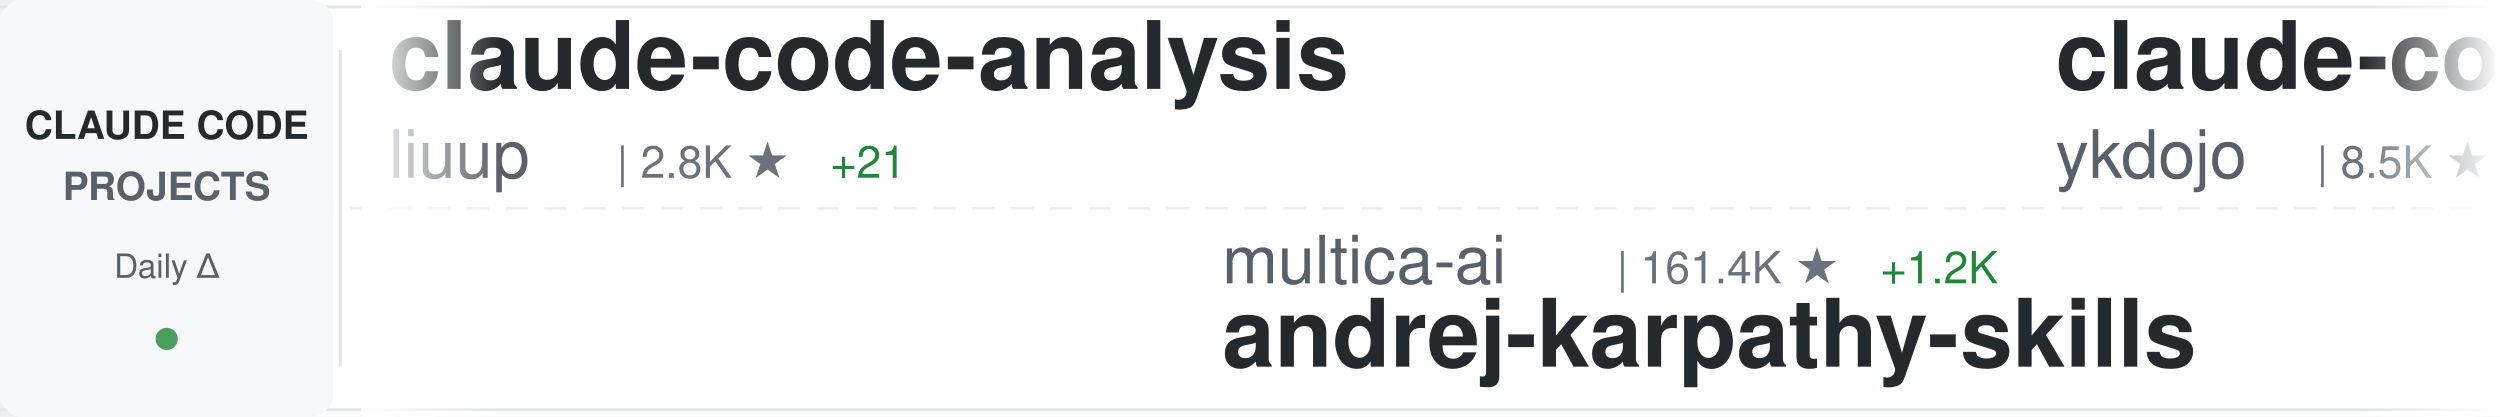
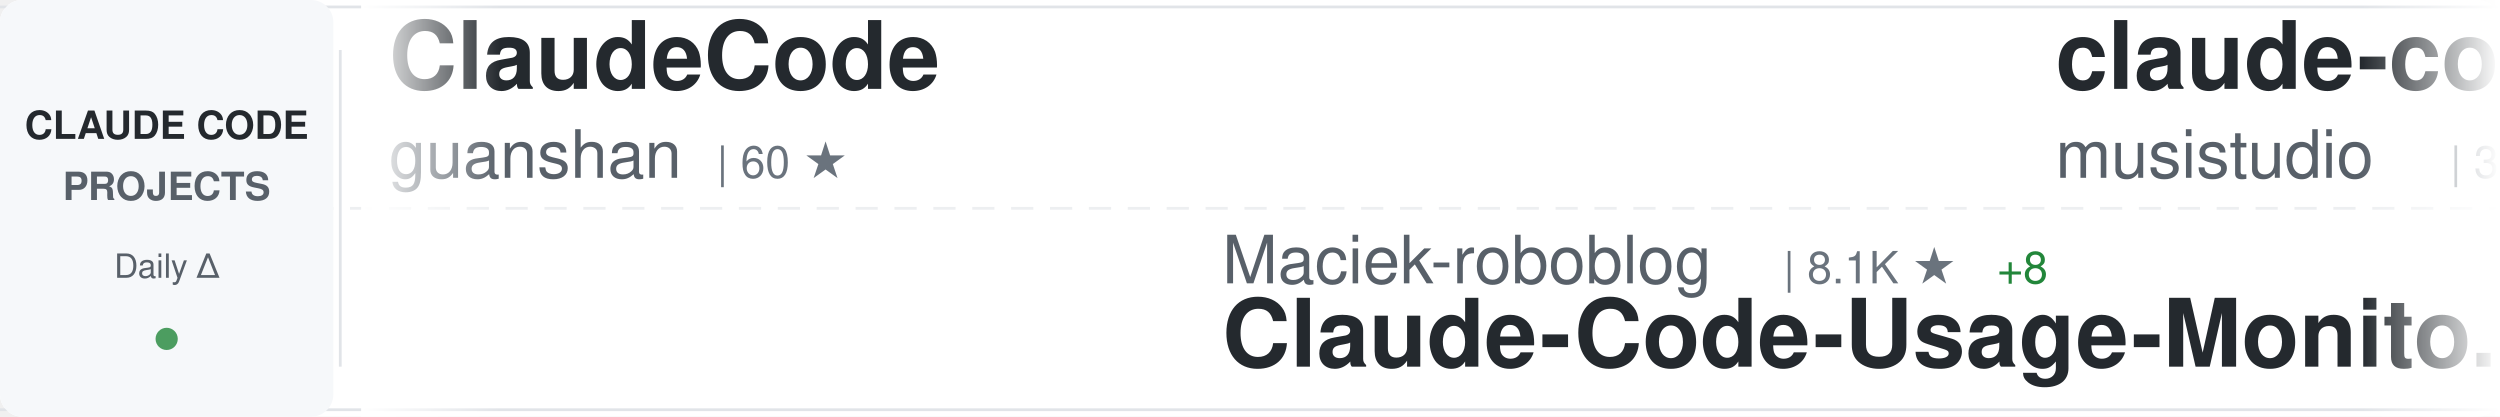
<svg xmlns="http://www.w3.org/2000/svg" width="900" height="150">
  <defs>
    <linearGradient id="awesomeLeftFade" x1="0%" y1="0%" x2="100%" y2="0%">
      <stop offset="0%" style="stop-color:#ffffff;stop-opacity:1" />
      <stop offset="100%" style="stop-color:#ffffff;stop-opacity:0" />
    </linearGradient>
    <linearGradient id="awesomeRightFade" x1="0%" y1="0%" x2="100%" y2="0%">
      <stop offset="0%" style="stop-color:#ffffff;stop-opacity:0" />
      <stop offset="100%" style="stop-color:#ffffff;stop-opacity:1" />
    </linearGradient>
  </defs>
  <rect width="900" height="150" fill="#ffffff" rx="8" />
  <rect x="0" y="2" width="900" height="1" fill="#e1e4e8" />
  <rect x="0" y="147" width="900" height="1" fill="#e1e4e8" />
  <line x1="0" y1="75" x2="900" y2="75" stroke="#e1e4e8" stroke-width="1" stroke-dasharray="8 6" opacity="0.6" />
  <rect x="0" y="0" width="120" height="150" fill="#f6f8fa" rx="8" />
  <text x="60" y="50" font-family="-apple-system, BlinkMacSystemFont, 'Segoe UI', Helvetica, Arial, sans-serif" font-size="14" font-weight="600" fill="#24292e" text-anchor="middle">CLAUDE CODE</text>
  <text x="60" y="72" font-family="-apple-system, BlinkMacSystemFont, 'Segoe UI', Helvetica, Arial, sans-serif" font-size="14" font-weight="600" fill="#586069" text-anchor="middle">PROJECTS</text>
  <text x="60" y="100" font-family="-apple-system, BlinkMacSystemFont, 'Segoe UI', Helvetica, Arial, sans-serif" font-size="12" font-weight="500" fill="#586069" text-anchor="middle">Daily Δ</text>
  <circle cx="60" cy="122" r="4" fill="#22863a" opacity="0.8" />
  <rect x="122" y="18" width="1" height="114" fill="#e1e4e8" />
  <clipPath id="awesomeTickerClip">
    <rect x="130" y="0" width="770" height="150" />
  </clipPath>
  <g clip-path="url(#awesomeTickerClip)">
    <g id="awesomeTickerItems">
      <animateTransform attributeName="transform" attributeType="XML" type="translate" from="0 0" to="-3000 0" dur="54s" repeatCount="indefinite" />
      <g transform="translate(0, 0)">
-         <text x="140" y="32" font-family="-apple-system, BlinkMacSystemFont, 'Segoe UI', Helvetica, Arial, sans-serif" font-size="34" font-weight="600" fill="#24292e">claude-code-analysis</text>
-         <text x="140" y="64" font-family="-apple-system, BlinkMacSystemFont, 'Segoe UI', Helvetica, Arial, sans-serif" font-size="24" font-weight="400" fill="#586069">liuup</text>
-         <text x="222" y="64" font-family="-apple-system, BlinkMacSystemFont, 'Segoe UI', Helvetica, Arial, sans-serif" font-size="16" font-weight="500" fill="#6a737d">| 2.8K ★</text>
-         <text x="299" y="64" font-family="-apple-system, BlinkMacSystemFont, 'Segoe UI', Helvetica, Arial, sans-serif" font-size="16" font-weight="500" fill="#22863a"> +21</text>
+         <text x="140" y="32" font-family="-apple-system, BlinkMacSystemFont, 'Segoe UI', Helvetica, Arial, sans-serif" font-size="34" font-weight="600" fill="#24292e">ClaudeCode</text>
+         <text x="140" y="64" font-family="-apple-system, BlinkMacSystemFont, 'Segoe UI', Helvetica, Arial, sans-serif" font-size="24" font-weight="400" fill="#586069">guanshan</text>
+         <text x="258" y="64" font-family="-apple-system, BlinkMacSystemFont, 'Segoe UI', Helvetica, Arial, sans-serif" font-size="16" font-weight="500" fill="#6a737d">| 60 ★</text>
      </g>
      <g transform="translate(300, 0)">
-         <text x="140" y="102" font-family="-apple-system, BlinkMacSystemFont, 'Segoe UI', Helvetica, Arial, sans-serif" font-size="24" font-weight="400" fill="#586069">multica-ai</text>
-         <text x="282" y="102" font-family="-apple-system, BlinkMacSystemFont, 'Segoe UI', Helvetica, Arial, sans-serif" font-size="16" font-weight="500" fill="#6a737d">| 161.4K ★</text>
-         <text x="377" y="102" font-family="-apple-system, BlinkMacSystemFont, 'Segoe UI', Helvetica, Arial, sans-serif" font-size="16" font-weight="500" fill="#22863a"> +1.2K</text>
-         <text x="140" y="132" font-family="-apple-system, BlinkMacSystemFont, 'Segoe UI', Helvetica, Arial, sans-serif" font-size="34" font-weight="600" fill="#24292e">andrej-karpathy-skills</text>
+         <text x="140" y="102" font-family="-apple-system, BlinkMacSystemFont, 'Segoe UI', Helvetica, Arial, sans-serif" font-size="24" font-weight="400" fill="#586069">Maciek-roboblog</text>
+         <text x="342" y="102" font-family="-apple-system, BlinkMacSystemFont, 'Segoe UI', Helvetica, Arial, sans-serif" font-size="16" font-weight="500" fill="#6a737d">| 8.1K ★</text>
+         <text x="419" y="102" font-family="-apple-system, BlinkMacSystemFont, 'Segoe UI', Helvetica, Arial, sans-serif" font-size="16" font-weight="500" fill="#22863a"> +8</text>
+         <text x="140" y="132" font-family="-apple-system, BlinkMacSystemFont, 'Segoe UI', Helvetica, Arial, sans-serif" font-size="34" font-weight="600" fill="#24292e">Claude-Code-Usage-Monito...</text>
      </g>
      <g transform="translate(600, 0)">
-         <text x="140" y="32" font-family="-apple-system, BlinkMacSystemFont, 'Segoe UI', Helvetica, Arial, sans-serif" font-size="34" font-weight="600" fill="#24292e">claude-code-tips</text>
-         <text x="140" y="64" font-family="-apple-system, BlinkMacSystemFont, 'Segoe UI', Helvetica, Arial, sans-serif" font-size="24" font-weight="400" fill="#586069">ykdojo</text>
-         <text x="234" y="64" font-family="-apple-system, BlinkMacSystemFont, 'Segoe UI', Helvetica, Arial, sans-serif" font-size="16" font-weight="500" fill="#6a737d">| 8.5K ★</text>
-         <text x="311" y="64" font-family="-apple-system, BlinkMacSystemFont, 'Segoe UI', Helvetica, Arial, sans-serif" font-size="16" font-weight="500" fill="#22863a"> +13</text>
+         <text x="140" y="32" font-family="-apple-system, BlinkMacSystemFont, 'Segoe UI', Helvetica, Arial, sans-serif" font-size="34" font-weight="600" fill="#24292e">claude-code-router</text>
+         <text x="140" y="64" font-family="-apple-system, BlinkMacSystemFont, 'Segoe UI', Helvetica, Arial, sans-serif" font-size="24" font-weight="400" fill="#586069">musistudio</text>
+         <text x="282" y="64" font-family="-apple-system, BlinkMacSystemFont, 'Segoe UI', Helvetica, Arial, sans-serif" font-size="16" font-weight="500" fill="#6a737d">| 34.5K ★</text>
+         <text x="368" y="64" font-family="-apple-system, BlinkMacSystemFont, 'Segoe UI', Helvetica, Arial, sans-serif" font-size="16" font-weight="500" fill="#22863a"> +44</text>
      </g>
      <g transform="translate(900, 0)">
-         <text x="140" y="102" font-family="-apple-system, BlinkMacSystemFont, 'Segoe UI', Helvetica, Arial, sans-serif" font-size="24" font-weight="400" fill="#586069">disler</text>
-         <text x="234" y="102" font-family="-apple-system, BlinkMacSystemFont, 'Segoe UI', Helvetica, Arial, sans-serif" font-size="16" font-weight="500" fill="#6a737d">| 1.3K ★</text>
-         <text x="311" y="102" font-family="-apple-system, BlinkMacSystemFont, 'Segoe UI', Helvetica, Arial, sans-serif" font-size="16" font-weight="500" fill="#22863a"> +11</text>
-         <text x="140" y="132" font-family="-apple-system, BlinkMacSystemFont, 'Segoe UI', Helvetica, Arial, sans-serif" font-size="34" font-weight="600" fill="#24292e">pi-vs-claude-code</text>
+         <text x="140" y="102" font-family="-apple-system, BlinkMacSystemFont, 'Segoe UI', Helvetica, Arial, sans-serif" font-size="24" font-weight="400" fill="#586069">luyao618</text>
+         <text x="258" y="102" font-family="-apple-system, BlinkMacSystemFont, 'Segoe UI', Helvetica, Arial, sans-serif" font-size="16" font-weight="500" fill="#6a737d">| 1.5K ★</text>
+         <text x="335" y="102" font-family="-apple-system, BlinkMacSystemFont, 'Segoe UI', Helvetica, Arial, sans-serif" font-size="16" font-weight="500" fill="#22863a"> +2</text>
+         <text x="140" y="132" font-family="-apple-system, BlinkMacSystemFont, 'Segoe UI', Helvetica, Arial, sans-serif" font-size="34" font-weight="600" fill="#24292e">Claude-Code-Source-Study</text>
      </g>
      <g transform="translate(1200, 0)">
-         <text x="140" y="32" font-family="-apple-system, BlinkMacSystemFont, 'Segoe UI', Helvetica, Arial, sans-serif" font-size="34" font-weight="600" fill="#24292e">claude-code-source-build</text>
-         <text x="140" y="64" font-family="-apple-system, BlinkMacSystemFont, 'Segoe UI', Helvetica, Arial, sans-serif" font-size="24" font-weight="400" fill="#586069">andrew-kramer-inno</text>
-         <text x="378" y="64" font-family="-apple-system, BlinkMacSystemFont, 'Segoe UI', Helvetica, Arial, sans-serif" font-size="16" font-weight="500" fill="#6a737d">| 590 ★</text>
+         <text x="140" y="32" font-family="-apple-system, BlinkMacSystemFont, 'Segoe UI', Helvetica, Arial, sans-serif" font-size="34" font-weight="600" fill="#24292e">claude-code-system-promp...</text>
+         <text x="140" y="64" font-family="-apple-system, BlinkMacSystemFont, 'Segoe UI', Helvetica, Arial, sans-serif" font-size="24" font-weight="400" fill="#586069">Piebald-AI</text>
+         <text x="282" y="64" font-family="-apple-system, BlinkMacSystemFont, 'Segoe UI', Helvetica, Arial, sans-serif" font-size="16" font-weight="500" fill="#6a737d">| 10.6K ★</text>
+         <text x="368" y="64" font-family="-apple-system, BlinkMacSystemFont, 'Segoe UI', Helvetica, Arial, sans-serif" font-size="16" font-weight="500" fill="#22863a"> +42</text>
      </g>
      <g transform="translate(1500, 0)">
-         <text x="140" y="102" font-family="-apple-system, BlinkMacSystemFont, 'Segoe UI', Helvetica, Arial, sans-serif" font-size="24" font-weight="400" fill="#586069">hangsman</text>
-         <text x="258" y="102" font-family="-apple-system, BlinkMacSystemFont, 'Segoe UI', Helvetica, Arial, sans-serif" font-size="16" font-weight="500" fill="#6a737d">| 781 ★</text>
-         <text x="140" y="132" font-family="-apple-system, BlinkMacSystemFont, 'Segoe UI', Helvetica, Arial, sans-serif" font-size="34" font-weight="600" fill="#24292e">claude-code-source</text>
+         <text x="140" y="102" font-family="-apple-system, BlinkMacSystemFont, 'Segoe UI', Helvetica, Arial, sans-serif" font-size="24" font-weight="400" fill="#586069">AICoderTudou</text>
+         <text x="306" y="102" font-family="-apple-system, BlinkMacSystemFont, 'Segoe UI', Helvetica, Arial, sans-serif" font-size="16" font-weight="500" fill="#6a737d">| 502 ★</text>
+         <text x="140" y="132" font-family="-apple-system, BlinkMacSystemFont, 'Segoe UI', Helvetica, Arial, sans-serif" font-size="34" font-weight="600" fill="#24292e">claude-code-tudou</text>
      </g>
      <g transform="translate(1800, 0)">
-         <text x="140" y="32" font-family="-apple-system, BlinkMacSystemFont, 'Segoe UI', Helvetica, Arial, sans-serif" font-size="34" font-weight="600" fill="#24292e">how-claude-code-works</text>
-         <text x="140" y="64" font-family="-apple-system, BlinkMacSystemFont, 'Segoe UI', Helvetica, Arial, sans-serif" font-size="24" font-weight="400" fill="#586069">Windy3f3f3f3f</text>
-         <text x="318" y="64" font-family="-apple-system, BlinkMacSystemFont, 'Segoe UI', Helvetica, Arial, sans-serif" font-size="16" font-weight="500" fill="#6a737d">| 2.5K ★</text>
-         <text x="395" y="64" font-family="-apple-system, BlinkMacSystemFont, 'Segoe UI', Helvetica, Arial, sans-serif" font-size="16" font-weight="500" fill="#22863a"> +8</text>
+         <text x="140" y="32" font-family="-apple-system, BlinkMacSystemFont, 'Segoe UI', Helvetica, Arial, sans-serif" font-size="34" font-weight="600" fill="#24292e">claude-code-workflows</text>
+         <text x="140" y="64" font-family="-apple-system, BlinkMacSystemFont, 'Segoe UI', Helvetica, Arial, sans-serif" font-size="24" font-weight="400" fill="#586069">OneRedOak</text>
+         <text x="270" y="64" font-family="-apple-system, BlinkMacSystemFont, 'Segoe UI', Helvetica, Arial, sans-serif" font-size="16" font-weight="500" fill="#6a737d">| 3.8K ★</text>
+         <text x="347" y="64" font-family="-apple-system, BlinkMacSystemFont, 'Segoe UI', Helvetica, Arial, sans-serif" font-size="16" font-weight="500" fill="#22863a"> +2</text>
      </g>
      <g transform="translate(2100, 0)">
-         <text x="140" y="102" font-family="-apple-system, BlinkMacSystemFont, 'Segoe UI', Helvetica, Arial, sans-serif" font-size="24" font-weight="400" fill="#586069">Cranot</text>
-         <text x="234" y="102" font-family="-apple-system, BlinkMacSystemFont, 'Segoe UI', Helvetica, Arial, sans-serif" font-size="16" font-weight="500" fill="#6a737d">| 2.8K ★</text>
-         <text x="311" y="102" font-family="-apple-system, BlinkMacSystemFont, 'Segoe UI', Helvetica, Arial, sans-serif" font-size="16" font-weight="500" fill="#22863a"> +2</text>
-         <text x="140" y="132" font-family="-apple-system, BlinkMacSystemFont, 'Segoe UI', Helvetica, Arial, sans-serif" font-size="34" font-weight="600" fill="#24292e">claude-code-guide</text>
+         <text x="140" y="102" font-family="-apple-system, BlinkMacSystemFont, 'Segoe UI', Helvetica, Arial, sans-serif" font-size="24" font-weight="400" fill="#586069">1rgs</text>
+         <text x="210" y="102" font-family="-apple-system, BlinkMacSystemFont, 'Segoe UI', Helvetica, Arial, sans-serif" font-size="16" font-weight="500" fill="#6a737d">| 3.6K ★</text>
+         <text x="287" y="102" font-family="-apple-system, BlinkMacSystemFont, 'Segoe UI', Helvetica, Arial, sans-serif" font-size="16" font-weight="500" fill="#22863a"> +3</text>
+         <text x="140" y="132" font-family="-apple-system, BlinkMacSystemFont, 'Segoe UI', Helvetica, Arial, sans-serif" font-size="34" font-weight="600" fill="#24292e">claude-code-proxy</text>
      </g>
      <g transform="translate(2400, 0)">
-         <text x="140" y="32" font-family="-apple-system, BlinkMacSystemFont, 'Segoe UI', Helvetica, Arial, sans-serif" font-size="34" font-weight="600" fill="#24292e">claude-code-webui</text>
-         <text x="140" y="64" font-family="-apple-system, BlinkMacSystemFont, 'Segoe UI', Helvetica, Arial, sans-serif" font-size="24" font-weight="400" fill="#586069">sugyan</text>
-         <text x="234" y="64" font-family="-apple-system, BlinkMacSystemFont, 'Segoe UI', Helvetica, Arial, sans-serif" font-size="16" font-weight="500" fill="#6a737d">| 1.1K ★</text>
-         <text x="311" y="64" font-family="-apple-system, BlinkMacSystemFont, 'Segoe UI', Helvetica, Arial, sans-serif" font-size="16" font-weight="500" fill="#22863a"> +1</text>
+         <text x="140" y="32" font-family="-apple-system, BlinkMacSystemFont, 'Segoe UI', Helvetica, Arial, sans-serif" font-size="34" font-weight="600" fill="#24292e">ralph</text>
+         <text x="140" y="64" font-family="-apple-system, BlinkMacSystemFont, 'Segoe UI', Helvetica, Arial, sans-serif" font-size="24" font-weight="400" fill="#586069">snarktank</text>
+         <text x="270" y="64" font-family="-apple-system, BlinkMacSystemFont, 'Segoe UI', Helvetica, Arial, sans-serif" font-size="16" font-weight="500" fill="#6a737d">| 19.7K ★</text>
+         <text x="356" y="64" font-family="-apple-system, BlinkMacSystemFont, 'Segoe UI', Helvetica, Arial, sans-serif" font-size="16" font-weight="500" fill="#22863a"> +32</text>
      </g>
      <g transform="translate(2700, 0)">
-         <text x="140" y="102" font-family="-apple-system, BlinkMacSystemFont, 'Segoe UI', Helvetica, Arial, sans-serif" font-size="24" font-weight="400" fill="#586069">https-deeplearning-ai</text>
-         <text x="414" y="102" font-family="-apple-system, BlinkMacSystemFont, 'Segoe UI', Helvetica, Arial, sans-serif" font-size="16" font-weight="500" fill="#6a737d">| 522 ★</text>
-         <text x="482" y="102" font-family="-apple-system, BlinkMacSystemFont, 'Segoe UI', Helvetica, Arial, sans-serif" font-size="16" font-weight="500" fill="#22863a"> +1</text>
-         <text x="140" y="132" font-family="-apple-system, BlinkMacSystemFont, 'Segoe UI', Helvetica, Arial, sans-serif" font-size="34" font-weight="600" fill="#24292e">sc-claude-code-files</text>
+         <text x="140" y="102" font-family="-apple-system, BlinkMacSystemFont, 'Segoe UI', Helvetica, Arial, sans-serif" font-size="24" font-weight="400" fill="#586069">zstmfhy</text>
+         <text x="246" y="102" font-family="-apple-system, BlinkMacSystemFont, 'Segoe UI', Helvetica, Arial, sans-serif" font-size="16" font-weight="500" fill="#6a737d">| 190 ★</text>
+         <text x="140" y="132" font-family="-apple-system, BlinkMacSystemFont, 'Segoe UI', Helvetica, Arial, sans-serif" font-size="34" font-weight="600" fill="#24292e">Claude-code</text>
      </g>
      <g transform="translate(3000, 0)">
-         <text x="140" y="32" font-family="-apple-system, BlinkMacSystemFont, 'Segoe UI', Helvetica, Arial, sans-serif" font-size="34" font-weight="600" fill="#24292e">claude-code-analysis</text>
-         <text x="140" y="64" font-family="-apple-system, BlinkMacSystemFont, 'Segoe UI', Helvetica, Arial, sans-serif" font-size="24" font-weight="400" fill="#586069">liuup</text>
-         <text x="222" y="64" font-family="-apple-system, BlinkMacSystemFont, 'Segoe UI', Helvetica, Arial, sans-serif" font-size="16" font-weight="500" fill="#6a737d">| 2.8K ★</text>
-         <text x="299" y="64" font-family="-apple-system, BlinkMacSystemFont, 'Segoe UI', Helvetica, Arial, sans-serif" font-size="16" font-weight="500" fill="#22863a"> +21</text>
+         <text x="140" y="32" font-family="-apple-system, BlinkMacSystemFont, 'Segoe UI', Helvetica, Arial, sans-serif" font-size="34" font-weight="600" fill="#24292e">ClaudeCode</text>
+         <text x="140" y="64" font-family="-apple-system, BlinkMacSystemFont, 'Segoe UI', Helvetica, Arial, sans-serif" font-size="24" font-weight="400" fill="#586069">guanshan</text>
+         <text x="258" y="64" font-family="-apple-system, BlinkMacSystemFont, 'Segoe UI', Helvetica, Arial, sans-serif" font-size="16" font-weight="500" fill="#6a737d">| 60 ★</text>
      </g>
      <g transform="translate(3300, 0)">
-         <text x="140" y="102" font-family="-apple-system, BlinkMacSystemFont, 'Segoe UI', Helvetica, Arial, sans-serif" font-size="24" font-weight="400" fill="#586069">multica-ai</text>
-         <text x="282" y="102" font-family="-apple-system, BlinkMacSystemFont, 'Segoe UI', Helvetica, Arial, sans-serif" font-size="16" font-weight="500" fill="#6a737d">| 161.4K ★</text>
-         <text x="377" y="102" font-family="-apple-system, BlinkMacSystemFont, 'Segoe UI', Helvetica, Arial, sans-serif" font-size="16" font-weight="500" fill="#22863a"> +1.2K</text>
-         <text x="140" y="132" font-family="-apple-system, BlinkMacSystemFont, 'Segoe UI', Helvetica, Arial, sans-serif" font-size="34" font-weight="600" fill="#24292e">andrej-karpathy-skills</text>
+         <text x="140" y="102" font-family="-apple-system, BlinkMacSystemFont, 'Segoe UI', Helvetica, Arial, sans-serif" font-size="24" font-weight="400" fill="#586069">Maciek-roboblog</text>
+         <text x="342" y="102" font-family="-apple-system, BlinkMacSystemFont, 'Segoe UI', Helvetica, Arial, sans-serif" font-size="16" font-weight="500" fill="#6a737d">| 8.1K ★</text>
+         <text x="419" y="102" font-family="-apple-system, BlinkMacSystemFont, 'Segoe UI', Helvetica, Arial, sans-serif" font-size="16" font-weight="500" fill="#22863a"> +8</text>
+         <text x="140" y="132" font-family="-apple-system, BlinkMacSystemFont, 'Segoe UI', Helvetica, Arial, sans-serif" font-size="34" font-weight="600" fill="#24292e">Claude-Code-Usage-Monito...</text>
      </g>
      <g transform="translate(3600, 0)">
-         <text x="140" y="32" font-family="-apple-system, BlinkMacSystemFont, 'Segoe UI', Helvetica, Arial, sans-serif" font-size="34" font-weight="600" fill="#24292e">claude-code-tips</text>
-         <text x="140" y="64" font-family="-apple-system, BlinkMacSystemFont, 'Segoe UI', Helvetica, Arial, sans-serif" font-size="24" font-weight="400" fill="#586069">ykdojo</text>
-         <text x="234" y="64" font-family="-apple-system, BlinkMacSystemFont, 'Segoe UI', Helvetica, Arial, sans-serif" font-size="16" font-weight="500" fill="#6a737d">| 8.5K ★</text>
-         <text x="311" y="64" font-family="-apple-system, BlinkMacSystemFont, 'Segoe UI', Helvetica, Arial, sans-serif" font-size="16" font-weight="500" fill="#22863a"> +13</text>
+         <text x="140" y="32" font-family="-apple-system, BlinkMacSystemFont, 'Segoe UI', Helvetica, Arial, sans-serif" font-size="34" font-weight="600" fill="#24292e">claude-code-router</text>
+         <text x="140" y="64" font-family="-apple-system, BlinkMacSystemFont, 'Segoe UI', Helvetica, Arial, sans-serif" font-size="24" font-weight="400" fill="#586069">musistudio</text>
+         <text x="282" y="64" font-family="-apple-system, BlinkMacSystemFont, 'Segoe UI', Helvetica, Arial, sans-serif" font-size="16" font-weight="500" fill="#6a737d">| 34.5K ★</text>
+         <text x="368" y="64" font-family="-apple-system, BlinkMacSystemFont, 'Segoe UI', Helvetica, Arial, sans-serif" font-size="16" font-weight="500" fill="#22863a"> +44</text>
      </g>
      <g transform="translate(3900, 0)">
-         <text x="140" y="102" font-family="-apple-system, BlinkMacSystemFont, 'Segoe UI', Helvetica, Arial, sans-serif" font-size="24" font-weight="400" fill="#586069">disler</text>
-         <text x="234" y="102" font-family="-apple-system, BlinkMacSystemFont, 'Segoe UI', Helvetica, Arial, sans-serif" font-size="16" font-weight="500" fill="#6a737d">| 1.3K ★</text>
-         <text x="311" y="102" font-family="-apple-system, BlinkMacSystemFont, 'Segoe UI', Helvetica, Arial, sans-serif" font-size="16" font-weight="500" fill="#22863a"> +11</text>
-         <text x="140" y="132" font-family="-apple-system, BlinkMacSystemFont, 'Segoe UI', Helvetica, Arial, sans-serif" font-size="34" font-weight="600" fill="#24292e">pi-vs-claude-code</text>
+         <text x="140" y="102" font-family="-apple-system, BlinkMacSystemFont, 'Segoe UI', Helvetica, Arial, sans-serif" font-size="24" font-weight="400" fill="#586069">luyao618</text>
+         <text x="258" y="102" font-family="-apple-system, BlinkMacSystemFont, 'Segoe UI', Helvetica, Arial, sans-serif" font-size="16" font-weight="500" fill="#6a737d">| 1.5K ★</text>
+         <text x="335" y="102" font-family="-apple-system, BlinkMacSystemFont, 'Segoe UI', Helvetica, Arial, sans-serif" font-size="16" font-weight="500" fill="#22863a"> +2</text>
+         <text x="140" y="132" font-family="-apple-system, BlinkMacSystemFont, 'Segoe UI', Helvetica, Arial, sans-serif" font-size="34" font-weight="600" fill="#24292e">Claude-Code-Source-Study</text>
      </g>
    </g>
  </g>
  <rect x="130" y="0" width="50" height="150" fill="url(#awesomeLeftFade)" />
  <rect x="850" y="0" width="50" height="150" fill="url(#awesomeRightFade)" />
</svg>
